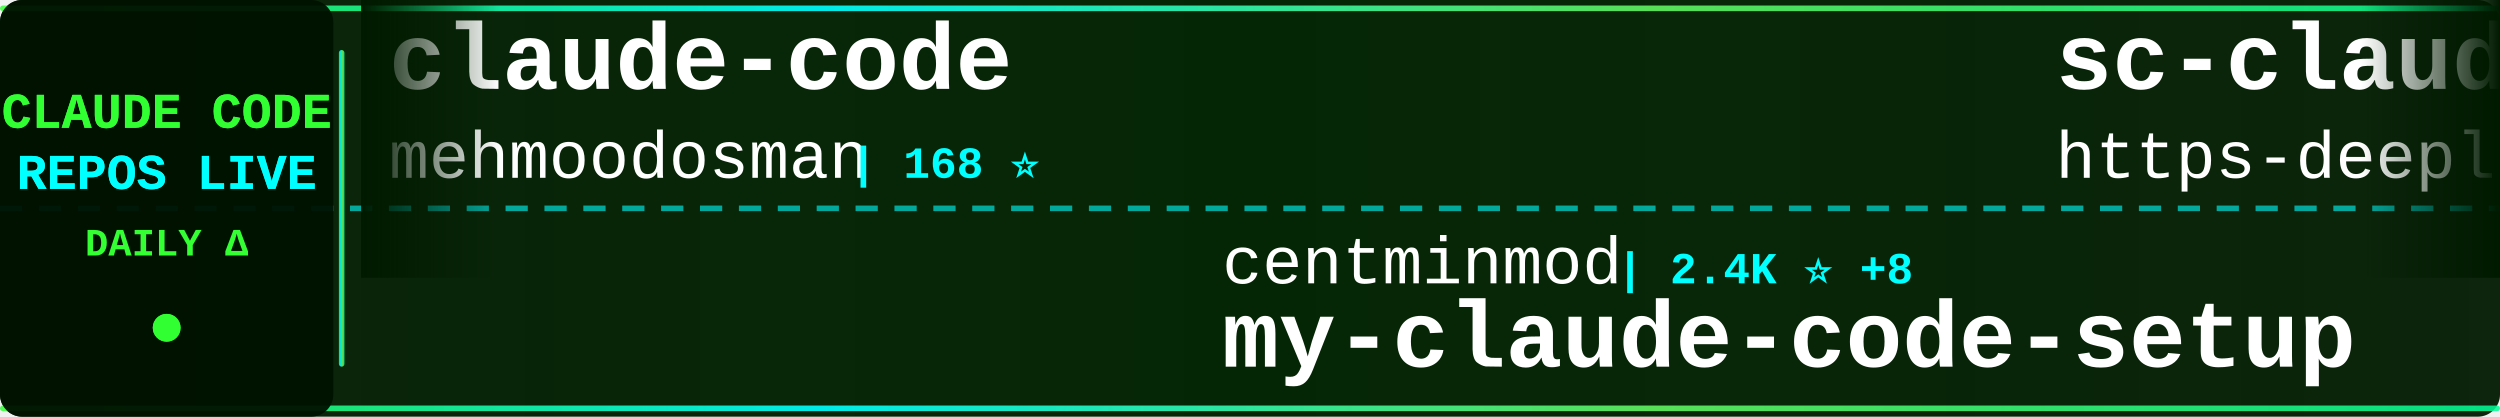
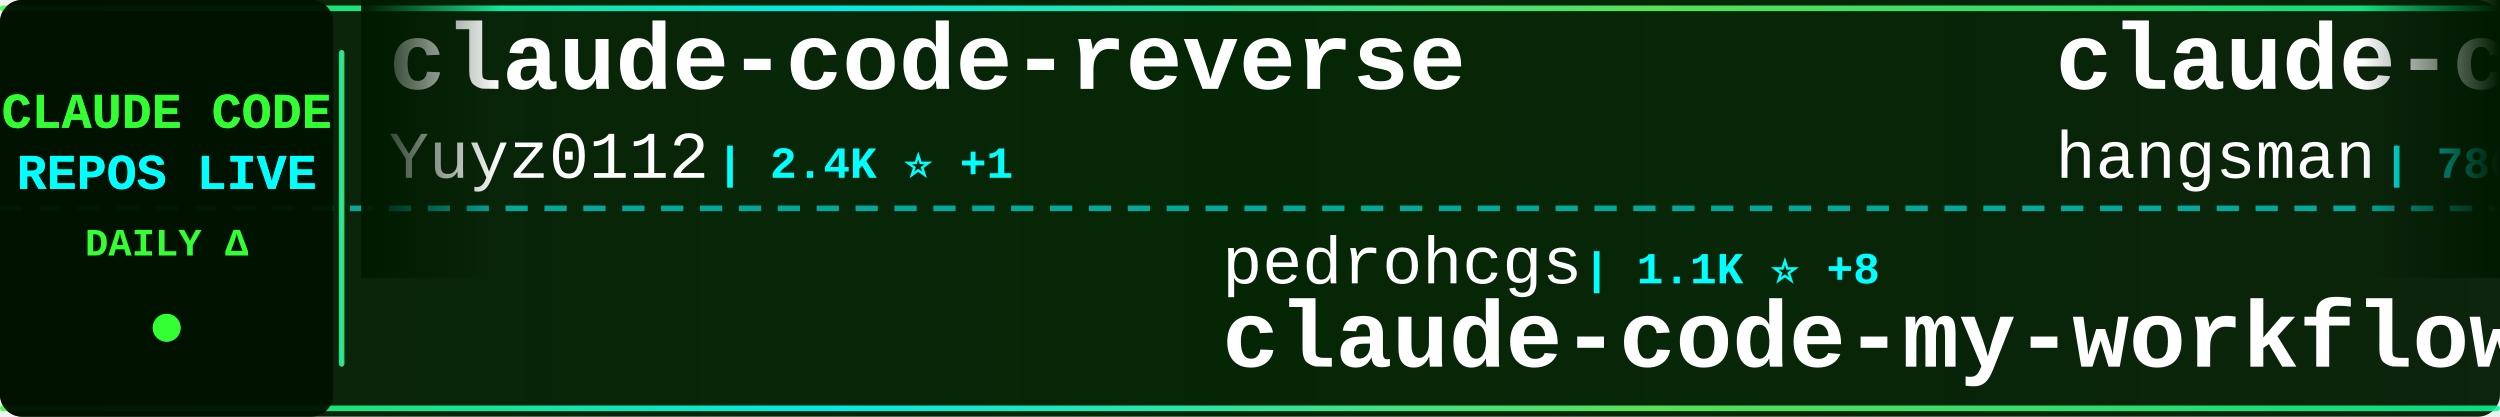
<svg xmlns="http://www.w3.org/2000/svg" width="900" height="150">
  <defs>
    <linearGradient id="tickerBg" x1="0%" y1="0%" x2="100%" y2="0%">
      <stop offset="0%" style="stop-color:#001a00;stop-opacity:0.95" />
      <stop offset="50%" style="stop-color:#002200;stop-opacity:0.98" />
      <stop offset="100%" style="stop-color:#001a00;stop-opacity:0.95" />
    </linearGradient>
    <linearGradient id="borderGrad" x1="0%" y1="0%" x2="100%" y2="0%">
      <stop offset="0%" style="stop-color:#33ff33;stop-opacity:0.85">
        <animate attributeName="stop-opacity" values="0.85;1;0.85" dur="2s" repeatCount="indefinite" />
      </stop>
      <stop offset="33%" style="stop-color:#00ffff;stop-opacity:0.9">
        <animate attributeName="stop-opacity" values="0.9;1;0.9" dur="2.2s" repeatCount="indefinite" />
      </stop>
      <stop offset="66%" style="stop-color:#66ff66;stop-opacity:0.85">
        <animate attributeName="stop-opacity" values="0.85;1;0.85" dur="1.8s" repeatCount="indefinite" />
      </stop>
      <stop offset="100%" style="stop-color:#00ff99;stop-opacity:0.85">
        <animate attributeName="stop-opacity" values="0.85;1;0.85" dur="2s" repeatCount="indefinite" />
      </stop>
    </linearGradient>
    <filter id="textGlow">
      <feGaussianBlur stdDeviation="0.1" result="coloredBlur" />
      <feMerge>
        <feMergeNode in="coloredBlur" />
        <feMergeNode in="SourceGraphic" />
      </feMerge>
    </filter>
    <filter id="metricGlow">
      <feGaussianBlur stdDeviation="0.2" result="coloredBlur" />
      <feMerge>
        <feMergeNode in="coloredBlur" />
        <feMergeNode in="SourceGraphic" />
      </feMerge>
    </filter>
    <linearGradient id="leftFade" x1="0%" y1="0%" x2="100%" y2="0%">
      <stop offset="0%" style="stop-color:#001a00;stop-opacity:1" />
      <stop offset="100%" style="stop-color:#001a00;stop-opacity:0" />
    </linearGradient>
    <linearGradient id="rightFade" x1="0%" y1="0%" x2="100%" y2="0%">
      <stop offset="0%" style="stop-color:#001a00;stop-opacity:0" />
      <stop offset="100%" style="stop-color:#001a00;stop-opacity:1" />
    </linearGradient>
  </defs>
  <rect width="900" height="150" fill="url(#tickerBg)" rx="8" />
  <rect x="0" y="2" width="900" height="2" fill="url(#borderGrad)" rx="1" />
  <rect x="0" y="146" width="900" height="2" fill="url(#borderGrad)" rx="1" />
  <line x1="0" y1="75" x2="900" y2="75" stroke="#00ffff" stroke-width="2" stroke-dasharray="8 6" opacity="0.6" />
  <rect x="0" y="0" width="120" height="150" fill="#001100" opacity="0.95" rx="8" />
  <text x="60" y="46" font-family="'Courier New', monospace" font-size="18" font-weight="bold" fill="#33ff33" text-anchor="middle" filter="url(#textGlow)">
    CLAUDE CODE
  </text>
  <text x="60" y="68" font-family="'Courier New', monospace" font-size="18" font-weight="bold" fill="#00ffff" text-anchor="middle" filter="url(#textGlow)">
    REPOS LIVE
  </text>
  <text x="60" y="92" font-family="'Courier New', monospace" font-size="14" font-weight="bold" fill="#33ff33" text-anchor="middle">
    DAILY Δ
  </text>
  <circle cx="60" cy="118" r="5" fill="#33ff33" filter="url(#metricGlow)">
    <animate attributeName="r" values="4;6;4" dur="1.5s" repeatCount="indefinite" />
    <animate attributeName="opacity" values="0.6;1;0.6" dur="1.5s" repeatCount="indefinite" />
  </circle>
  <rect x="122" y="18" width="2" height="114" fill="url(#borderGrad)" rx="1" />
  <clipPath id="tickerClip">
    <rect x="130" y="0" width="770" height="150" />
  </clipPath>
  <g clip-path="url(#tickerClip)">
    <g id="tickerItems">
      <animateTransform attributeName="transform" attributeType="XML" type="translate" from="0 0" to="-3000 0" dur="54s" repeatCount="indefinite" />
      <g transform="translate(0, 0)">
-         <text x="140" y="32" font-family="'Courier New', monospace" font-size="34" font-weight="bold" fill="#ffffff">claude-code</text>
-         <text x="140" y="64" font-family="'Courier New', monospace" font-size="24" font-weight="normal" fill="#ffffff" opacity="1.0">mehmoodosman</text>
-         <text x="306" y="64" font-family="'Courier New', monospace" font-size="16" font-weight="bold" fill="#00ffff"> | 168 ⭐</text>
+         <text x="140" y="32" font-family="'Courier New', monospace" font-size="34" font-weight="bold" fill="#ffffff">claude-code-reverse</text>
+         <text x="140" y="64" font-family="'Courier New', monospace" font-size="24" font-weight="normal" fill="#ffffff" opacity="1.0">Yuyz0112</text>
+         <text x="258" y="64" font-family="'Courier New', monospace" font-size="16" font-weight="bold" fill="#00ffff"> | 2.4K ⭐ +1</text>
      </g>
      <g transform="translate(300, 0)">
-         <text x="140" y="102" font-family="'Courier New', monospace" font-size="24" font-weight="normal" fill="#ffffff" opacity="1.0">centminmod</text>
-         <text x="282" y="102" font-family="'Courier New', monospace" font-size="16" font-weight="bold" fill="#00ffff"> | 2.4K ⭐ +8</text>
-         <text x="140" y="132" font-family="'Courier New', monospace" font-size="34" font-weight="bold" fill="#ffffff">my-claude-code-setup</text>
+         <text x="140" y="102" font-family="'Courier New', monospace" font-size="24" font-weight="normal" fill="#ffffff" opacity="1.0">pedrohcgs</text>
+         <text x="270" y="102" font-family="'Courier New', monospace" font-size="16" font-weight="bold" fill="#00ffff"> | 1.1K ⭐ +8</text>
+         <text x="140" y="132" font-family="'Courier New', monospace" font-size="34" font-weight="bold" fill="#ffffff">claude-code-my-workflow</text>
      </g>
      <g transform="translate(600, 0)">
-         <text x="140" y="32" font-family="'Courier New', monospace" font-size="34" font-weight="bold" fill="#ffffff">sc-claude-code-files</text>
-         <text x="140" y="64" font-family="'Courier New', monospace" font-size="24" font-weight="normal" fill="#ffffff" opacity="1.0">https-deeplearning-ai</text>
-         <text x="414" y="64" font-family="'Courier New', monospace" font-size="16" font-weight="bold" fill="#00ffff"> | 518 ⭐ +2</text>
-       </g>
-       <g transform="translate(900, 0)">
-         <text x="140" y="102" font-family="'Courier New', monospace" font-size="24" font-weight="normal" fill="#ffffff" opacity="1.0">sugyan</text>
-         <text x="234" y="102" font-family="'Courier New', monospace" font-size="16" font-weight="bold" fill="#00ffff"> | 1.1K ⭐ +3</text>
-         <text x="140" y="132" font-family="'Courier New', monospace" font-size="34" font-weight="bold" fill="#ffffff">claude-code-webui</text>
-       </g>
-       <g transform="translate(1200, 0)">
-         <text x="140" y="32" font-family="'Courier New', monospace" font-size="34" font-weight="bold" fill="#ffffff">claude-code-showcase</text>
-         <text x="140" y="64" font-family="'Courier New', monospace" font-size="24" font-weight="normal" fill="#ffffff" opacity="1.0">ChrisWiles</text>
-         <text x="282" y="64" font-family="'Courier New', monospace" font-size="16" font-weight="bold" fill="#00ffff"> | 5.9K ⭐ +2</text>
-       </g>
-       <g transform="translate(1500, 0)">
-         <text x="140" y="102" font-family="'Courier New', monospace" font-size="24" font-weight="normal" fill="#ffffff" opacity="1.0">OneRedOak</text>
-         <text x="270" y="102" font-family="'Courier New', monospace" font-size="16" font-weight="bold" fill="#00ffff"> | 3.8K ⭐ +1</text>
-         <text x="140" y="132" font-family="'Courier New', monospace" font-size="34" font-weight="bold" fill="#ffffff">claude-code-workflows</text>
-       </g>
-       <g transform="translate(1800, 0)">
-         <text x="140" y="32" font-family="'Courier New', monospace" font-size="34" font-weight="bold" fill="#ffffff">claude-code-templates</text>
-         <text x="140" y="64" font-family="'Courier New', monospace" font-size="24" font-weight="normal" fill="#ffffff" opacity="1.0">davila7</text>
-         <text x="246" y="64" font-family="'Courier New', monospace" font-size="16" font-weight="bold" fill="#00ffff"> | 27.6K ⭐ +31</text>
-       </g>
-       <g transform="translate(2100, 0)">
-         <text x="140" y="102" font-family="'Courier New', monospace" font-size="24" font-weight="normal" fill="#ffffff" opacity="1.0">pedrohcgs</text>
-         <text x="270" y="102" font-family="'Courier New', monospace" font-size="16" font-weight="bold" fill="#00ffff"> | 1.1K ⭐ +10</text>
-         <text x="140" y="132" font-family="'Courier New', monospace" font-size="34" font-weight="bold" fill="#ffffff">claude-code-my-workflow</text>
-       </g>
-       <g transform="translate(2400, 0)">
        <text x="140" y="32" font-family="'Courier New', monospace" font-size="34" font-weight="bold" fill="#ffffff">claude-code-source</text>
        <text x="140" y="64" font-family="'Courier New', monospace" font-size="24" font-weight="normal" fill="#ffffff" opacity="1.0">hangsman</text>
        <text x="258" y="64" font-family="'Courier New', monospace" font-size="16" font-weight="bold" fill="#00ffff"> | 780 ⭐</text>
      </g>
+       <g transform="translate(900, 0)">
+         <text x="140" y="102" font-family="'Courier New', monospace" font-size="24" font-weight="normal" fill="#ffffff" opacity="1.0">luongnv89</text>
+         <text x="270" y="102" font-family="'Courier New', monospace" font-size="16" font-weight="bold" fill="#00ffff"> | 34.2K ⭐ +132</text>
+         <text x="140" y="132" font-family="'Courier New', monospace" font-size="34" font-weight="bold" fill="#ffffff">claude-howto</text>
+       </g>
+       <g transform="translate(1200, 0)">
+         <text x="140" y="32" font-family="'Courier New', monospace" font-size="34" font-weight="bold" fill="#ffffff">ClaudeCode</text>
+         <text x="140" y="64" font-family="'Courier New', monospace" font-size="24" font-weight="normal" fill="#ffffff" opacity="1.0">guanshan</text>
+         <text x="258" y="64" font-family="'Courier New', monospace" font-size="16" font-weight="bold" fill="#00ffff"> | 59 ⭐</text>
+       </g>
+       <g transform="translate(1500, 0)">
+         <text x="140" y="102" font-family="'Courier New', monospace" font-size="24" font-weight="normal" fill="#ffffff" opacity="1.0">T-Lab-CUHKSZ</text>
+         <text x="306" y="102" font-family="'Courier New', monospace" font-size="16" font-weight="bold" fill="#00ffff"> | 314 ⭐ +1</text>
+         <text x="140" y="132" font-family="'Courier New', monospace" font-size="34" font-weight="bold" fill="#ffffff">claude-code</text>
+       </g>
+       <g transform="translate(1800, 0)">
+         <text x="140" y="32" font-family="'Courier New', monospace" font-size="34" font-weight="bold" fill="#ffffff">claude-code</text>
+         <text x="140" y="64" font-family="'Courier New', monospace" font-size="24" font-weight="normal" fill="#ffffff" opacity="1.0">xorespesp</text>
+         <text x="270" y="64" font-family="'Courier New', monospace" font-size="16" font-weight="bold" fill="#00ffff"> | 225 ⭐</text>
+       </g>
+       <g transform="translate(2100, 0)">
+         <text x="140" y="102" font-family="'Courier New', monospace" font-size="24" font-weight="normal" fill="#ffffff" opacity="1.0">kodu-ai</text>
+         <text x="246" y="102" font-family="'Courier New', monospace" font-size="16" font-weight="bold" fill="#00ffff"> | 5.3K ⭐</text>
+         <text x="140" y="132" font-family="'Courier New', monospace" font-size="34" font-weight="bold" fill="#ffffff">claude-coder</text>
+       </g>
+       <g transform="translate(2400, 0)">
+         <text x="140" y="32" font-family="'Courier New', monospace" font-size="34" font-weight="bold" fill="#ffffff">claude-code</text>
+         <text x="140" y="64" font-family="'Courier New', monospace" font-size="24" font-weight="normal" fill="#ffffff" opacity="1.0">RishabhK103</text>
+         <text x="294" y="64" font-family="'Courier New', monospace" font-size="16" font-weight="bold" fill="#00ffff"> | 83 ⭐</text>
+       </g>
      <g transform="translate(2700, 0)">
-         <text x="140" y="102" font-family="'Courier New', monospace" font-size="24" font-weight="normal" fill="#ffffff" opacity="1.0">chauncygu</text>
-         <text x="270" y="102" font-family="'Courier New', monospace" font-size="16" font-weight="bold" fill="#00ffff"> | 2.5K ⭐ +8</text>
-         <text x="140" y="132" font-family="'Courier New', monospace" font-size="34" font-weight="bold" fill="#ffffff">collection-claude-code-s...</text>
+         <text x="140" y="102" font-family="'Courier New', monospace" font-size="24" font-weight="normal" fill="#ffffff" opacity="1.0">ghuntley</text>
+         <text x="258" y="102" font-family="'Courier New', monospace" font-size="16" font-weight="bold" fill="#00ffff"> | 978 ⭐</text>
+         <text x="140" y="132" font-family="'Courier New', monospace" font-size="34" font-weight="bold" fill="#ffffff">claude-code-source-code-...</text>
      </g>
      <g transform="translate(3000, 0)">
-         <text x="140" y="32" font-family="'Courier New', monospace" font-size="34" font-weight="bold" fill="#ffffff">claude-code</text>
-         <text x="140" y="64" font-family="'Courier New', monospace" font-size="24" font-weight="normal" fill="#ffffff" opacity="1.0">mehmoodosman</text>
-         <text x="306" y="64" font-family="'Courier New', monospace" font-size="16" font-weight="bold" fill="#00ffff"> | 168 ⭐</text>
+         <text x="140" y="32" font-family="'Courier New', monospace" font-size="34" font-weight="bold" fill="#ffffff">claude-code-reverse</text>
+         <text x="140" y="64" font-family="'Courier New', monospace" font-size="24" font-weight="normal" fill="#ffffff" opacity="1.0">Yuyz0112</text>
+         <text x="258" y="64" font-family="'Courier New', monospace" font-size="16" font-weight="bold" fill="#00ffff"> | 2.4K ⭐ +1</text>
      </g>
      <g transform="translate(3300, 0)">
-         <text x="140" y="102" font-family="'Courier New', monospace" font-size="24" font-weight="normal" fill="#ffffff" opacity="1.0">centminmod</text>
-         <text x="282" y="102" font-family="'Courier New', monospace" font-size="16" font-weight="bold" fill="#00ffff"> | 2.4K ⭐ +8</text>
-         <text x="140" y="132" font-family="'Courier New', monospace" font-size="34" font-weight="bold" fill="#ffffff">my-claude-code-setup</text>
+         <text x="140" y="102" font-family="'Courier New', monospace" font-size="24" font-weight="normal" fill="#ffffff" opacity="1.0">pedrohcgs</text>
+         <text x="270" y="102" font-family="'Courier New', monospace" font-size="16" font-weight="bold" fill="#00ffff"> | 1.1K ⭐ +8</text>
+         <text x="140" y="132" font-family="'Courier New', monospace" font-size="34" font-weight="bold" fill="#ffffff">claude-code-my-workflow</text>
      </g>
      <g transform="translate(3600, 0)">
-         <text x="140" y="32" font-family="'Courier New', monospace" font-size="34" font-weight="bold" fill="#ffffff">sc-claude-code-files</text>
-         <text x="140" y="64" font-family="'Courier New', monospace" font-size="24" font-weight="normal" fill="#ffffff" opacity="1.0">https-deeplearning-ai</text>
-         <text x="414" y="64" font-family="'Courier New', monospace" font-size="16" font-weight="bold" fill="#00ffff"> | 518 ⭐ +2</text>
+         <text x="140" y="32" font-family="'Courier New', monospace" font-size="34" font-weight="bold" fill="#ffffff">claude-code-source</text>
+         <text x="140" y="64" font-family="'Courier New', monospace" font-size="24" font-weight="normal" fill="#ffffff" opacity="1.0">hangsman</text>
+         <text x="258" y="64" font-family="'Courier New', monospace" font-size="16" font-weight="bold" fill="#00ffff"> | 780 ⭐</text>
      </g>
      <g transform="translate(3900, 0)">
-         <text x="140" y="102" font-family="'Courier New', monospace" font-size="24" font-weight="normal" fill="#ffffff" opacity="1.0">sugyan</text>
-         <text x="234" y="102" font-family="'Courier New', monospace" font-size="16" font-weight="bold" fill="#00ffff"> | 1.1K ⭐ +3</text>
-         <text x="140" y="132" font-family="'Courier New', monospace" font-size="34" font-weight="bold" fill="#ffffff">claude-code-webui</text>
+         <text x="140" y="102" font-family="'Courier New', monospace" font-size="24" font-weight="normal" fill="#ffffff" opacity="1.0">luongnv89</text>
+         <text x="270" y="102" font-family="'Courier New', monospace" font-size="16" font-weight="bold" fill="#00ffff"> | 34.2K ⭐ +132</text>
+         <text x="140" y="132" font-family="'Courier New', monospace" font-size="34" font-weight="bold" fill="#ffffff">claude-howto</text>
      </g>
    </g>
  </g>
  <rect x="130" y="0" width="50" height="100" fill="url(#leftFade)" />
  <rect x="850" y="0" width="50" height="100" fill="url(#rightFade)" />
</svg>
